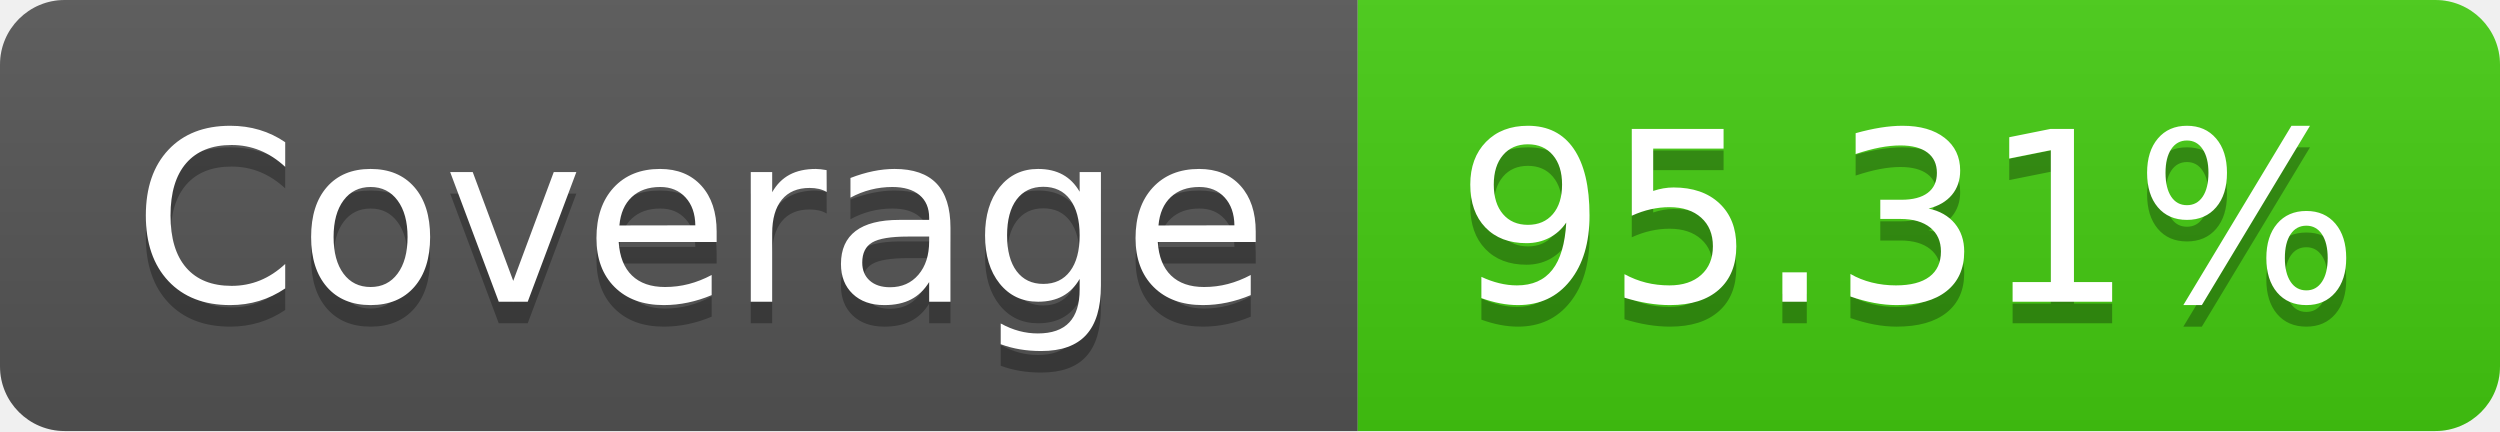
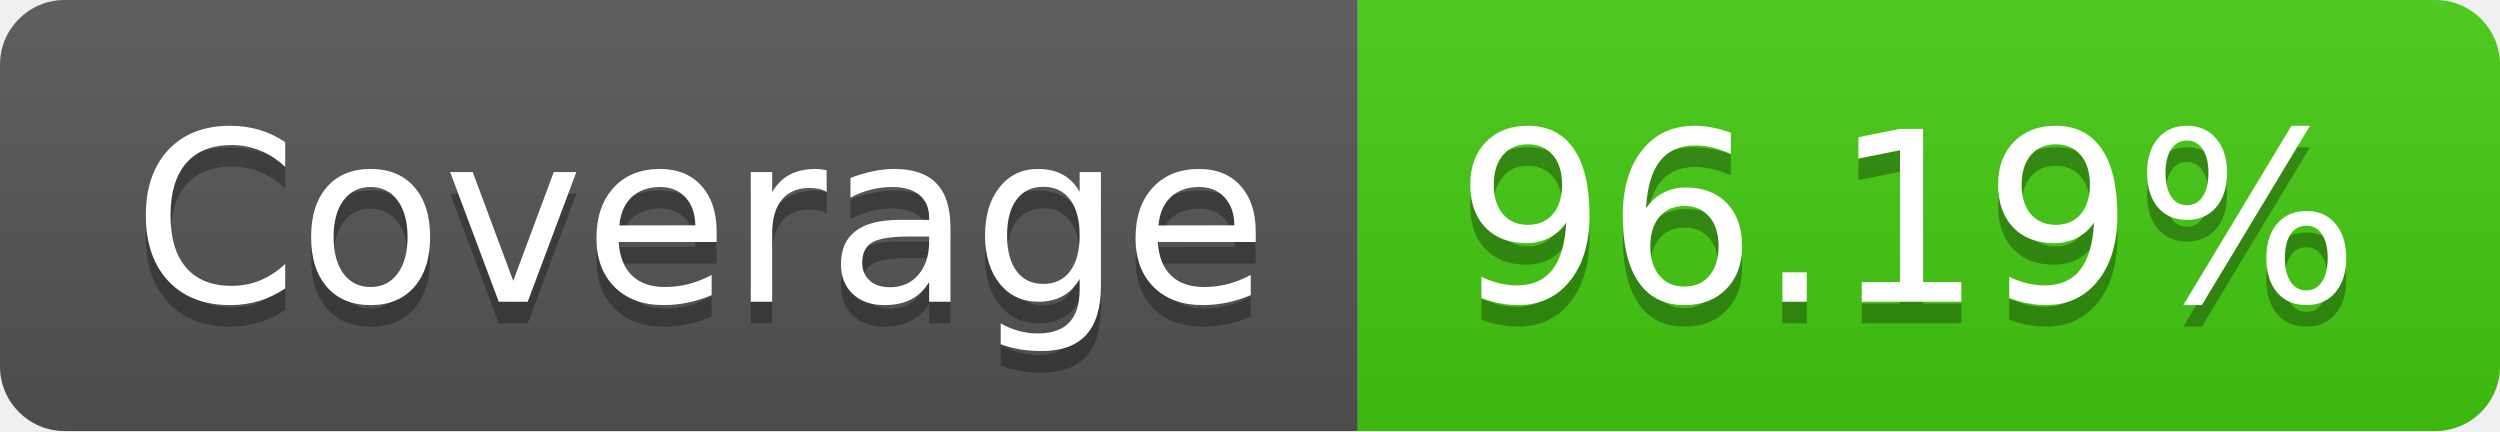
- <svg xmlns="http://www.w3.org/2000/svg" width="116" height="20" role="img" aria-label="Coverage: 95.31%">
+ <svg xmlns="http://www.w3.org/2000/svg" width="116" height="20" role="img" aria-label="Coverage: 96.19%">
  <linearGradient id="s" x2="0" y2="100%">
    <stop offset="0" stop-color="#bbb" stop-opacity=".1" />
    <stop offset="1" stop-opacity=".1" />
  </linearGradient>
  <clipPath id="r">
    <rect width="116" height="20" rx="3" fill="#fff" />
  </clipPath>
  <g clip-path="url(#r)">
    <rect width="63" height="20" fill="#555" />
    <rect x="63" width="53" height="20" fill="#4c1" />
    <rect width="116" height="20" fill="url(#s)" />
  </g>
  <g fill="#fff" text-anchor="middle" font-family="Verdana,Geneva,DejaVu Sans,sans-serif" text-rendering="geometricPrecision" font-size="110">
    <text aria-hidden="true" x="325" y="150" fill="#010101" fill-opacity=".3" transform="scale(.1)" textLength="530">Coverage</text>
    <text x="325" y="140" transform="scale(.1)" fill="#fff" textLength="530">Coverage</text>
-     <text aria-hidden="true" x="885" y="150" fill="#010101" fill-opacity=".3" transform="scale(.1)" textLength="430">95.31%</text>
-     <text x="885" y="140" transform="scale(.1)" fill="#fff" textLength="430">95.31%</text>
+     <text aria-hidden="true" x="885" y="150" fill="#010101" fill-opacity=".3" transform="scale(.1)" textLength="430">96.19%</text>
+     <text x="885" y="140" transform="scale(.1)" fill="#fff" textLength="430">96.19%</text>
  </g>
</svg>
